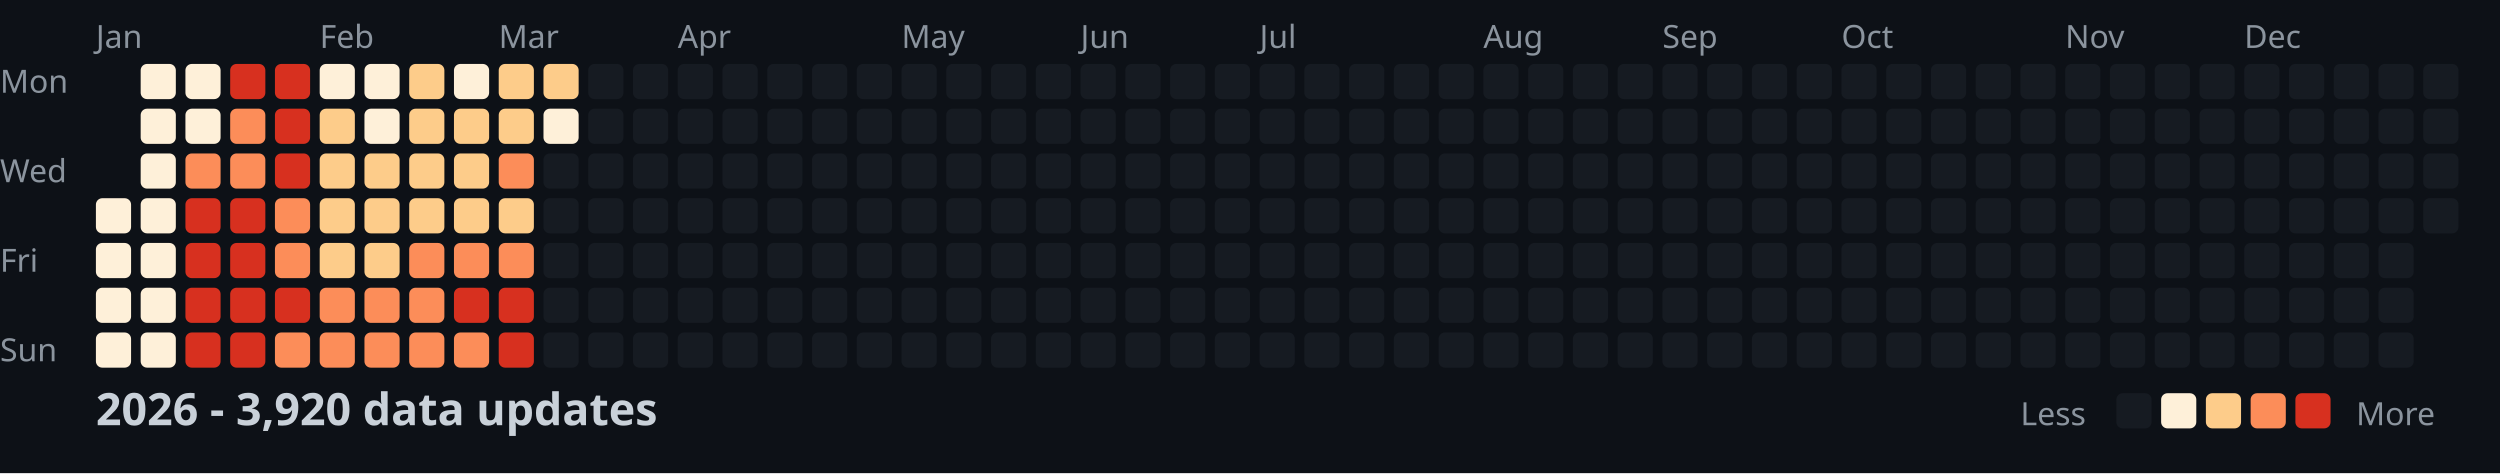
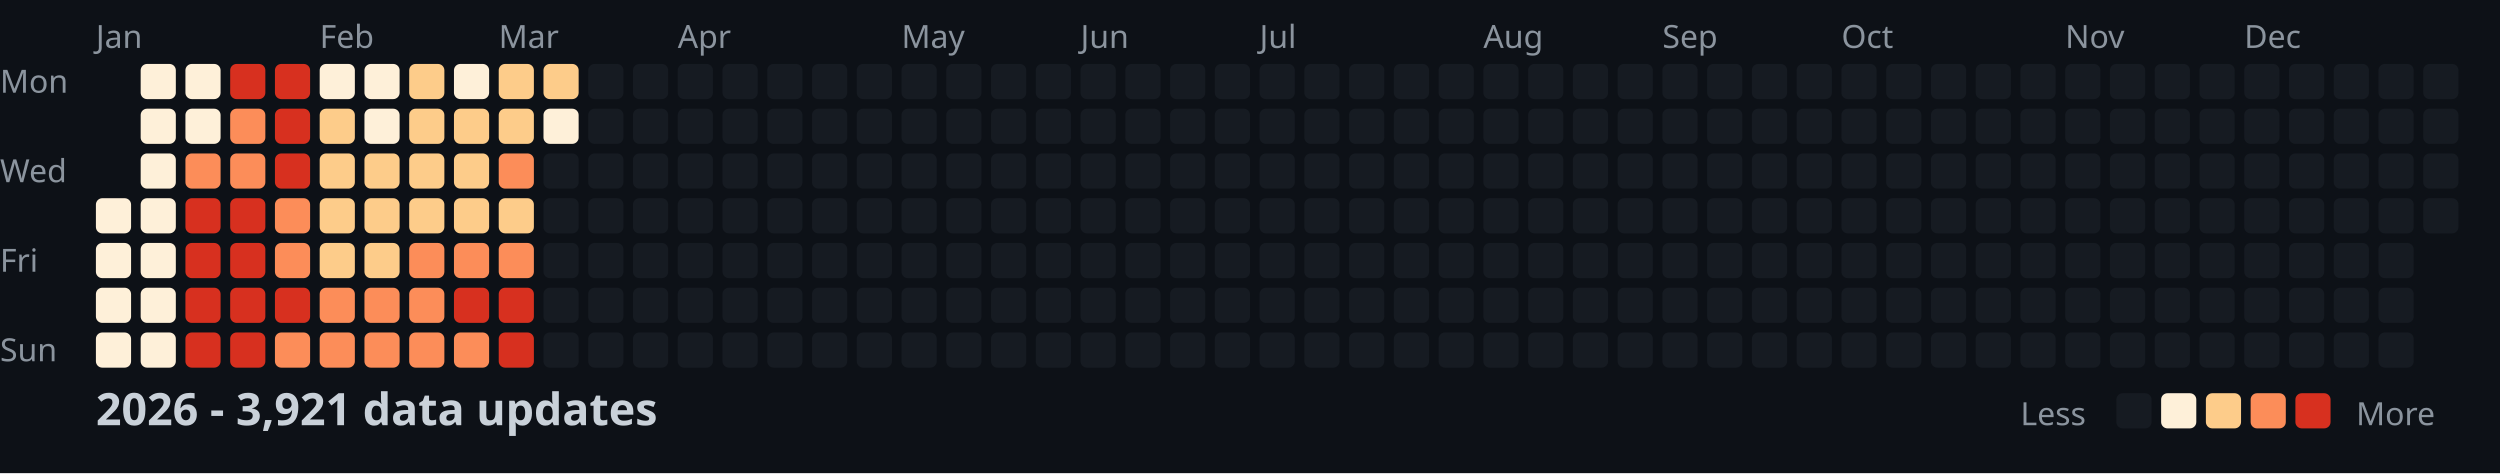
<svg xmlns="http://www.w3.org/2000/svg" width="782" height="148">
  <style>
    .month { font: 10px sans-serif; fill: #8b949e; }
    .day { font: 10px sans-serif; fill: #8b949e; }
    .title { font: bold 14px sans-serif; fill: #c9d1d9; }
    .legend { font: 10px sans-serif; fill: #8b949e; }
  </style>
  <rect width="100%" height="100%" fill="#0d1117" />
  <text x="0" y="29" class="day">Mon</text>
  <text x="0" y="57" class="day">Wed</text>
  <text x="0" y="85" class="day">Fri</text>
  <text x="0" y="113" class="day">Sun</text>
  <text x="30" y="15" class="month">Jan</text>
  <text x="100" y="15" class="month">Feb</text>
  <text x="156" y="15" class="month">Mar</text>
  <text x="212" y="15" class="month">Apr</text>
  <text x="282" y="15" class="month">May</text>
  <text x="338" y="15" class="month">Jun</text>
  <text x="394" y="15" class="month">Jul</text>
  <text x="464" y="15" class="month">Aug</text>
  <text x="520" y="15" class="month">Sep</text>
  <text x="576" y="15" class="month">Oct</text>
  <text x="646" y="15" class="month">Nov</text>
  <text x="702" y="15" class="month">Dec</text>
  <rect x="30" y="62" width="11" height="11" fill="#fef0d9" rx="2" />
  <rect x="30" y="76" width="11" height="11" fill="#fef0d9" rx="2" />
  <rect x="30" y="90" width="11" height="11" fill="#fef0d9" rx="2" />
  <rect x="30" y="104" width="11" height="11" fill="#fef0d9" rx="2" />
  <rect x="44" y="20" width="11" height="11" fill="#fef0d9" rx="2" />
  <rect x="44" y="34" width="11" height="11" fill="#fef0d9" rx="2" />
  <rect x="44" y="48" width="11" height="11" fill="#fef0d9" rx="2" />
  <rect x="44" y="62" width="11" height="11" fill="#fef0d9" rx="2" />
  <rect x="44" y="76" width="11" height="11" fill="#fef0d9" rx="2" />
  <rect x="44" y="90" width="11" height="11" fill="#fef0d9" rx="2" />
  <rect x="44" y="104" width="11" height="11" fill="#fef0d9" rx="2" />
  <rect x="58" y="20" width="11" height="11" fill="#fef0d9" rx="2" />
  <rect x="58" y="34" width="11" height="11" fill="#fef0d9" rx="2" />
  <rect x="58" y="48" width="11" height="11" fill="#fc8d59" rx="2" />
  <rect x="58" y="62" width="11" height="11" fill="#d7301f" rx="2" />
  <rect x="58" y="76" width="11" height="11" fill="#d7301f" rx="2" />
  <rect x="58" y="90" width="11" height="11" fill="#d7301f" rx="2" />
  <rect x="58" y="104" width="11" height="11" fill="#d7301f" rx="2" />
  <rect x="72" y="20" width="11" height="11" fill="#d7301f" rx="2" />
  <rect x="72" y="34" width="11" height="11" fill="#fc8d59" rx="2" />
  <rect x="72" y="48" width="11" height="11" fill="#fc8d59" rx="2" />
  <rect x="72" y="62" width="11" height="11" fill="#d7301f" rx="2" />
  <rect x="72" y="76" width="11" height="11" fill="#d7301f" rx="2" />
  <rect x="72" y="90" width="11" height="11" fill="#d7301f" rx="2" />
  <rect x="72" y="104" width="11" height="11" fill="#d7301f" rx="2" />
  <rect x="86" y="20" width="11" height="11" fill="#d7301f" rx="2" />
  <rect x="86" y="34" width="11" height="11" fill="#d7301f" rx="2" />
  <rect x="86" y="48" width="11" height="11" fill="#d7301f" rx="2" />
  <rect x="86" y="62" width="11" height="11" fill="#fc8d59" rx="2" />
  <rect x="86" y="76" width="11" height="11" fill="#fc8d59" rx="2" />
  <rect x="86" y="90" width="11" height="11" fill="#d7301f" rx="2" />
  <rect x="86" y="104" width="11" height="11" fill="#fc8d59" rx="2" />
  <rect x="100" y="20" width="11" height="11" fill="#fef0d9" rx="2" />
  <rect x="100" y="34" width="11" height="11" fill="#fdcc8a" rx="2" />
  <rect x="100" y="48" width="11" height="11" fill="#fdcc8a" rx="2" />
  <rect x="100" y="62" width="11" height="11" fill="#fdcc8a" rx="2" />
  <rect x="100" y="76" width="11" height="11" fill="#fdcc8a" rx="2" />
  <rect x="100" y="90" width="11" height="11" fill="#fc8d59" rx="2" />
  <rect x="100" y="104" width="11" height="11" fill="#fc8d59" rx="2" />
  <rect x="114" y="20" width="11" height="11" fill="#fef0d9" rx="2" />
  <rect x="114" y="34" width="11" height="11" fill="#fef0d9" rx="2" />
  <rect x="114" y="48" width="11" height="11" fill="#fdcc8a" rx="2" />
  <rect x="114" y="62" width="11" height="11" fill="#fdcc8a" rx="2" />
  <rect x="114" y="76" width="11" height="11" fill="#fdcc8a" rx="2" />
  <rect x="114" y="90" width="11" height="11" fill="#fc8d59" rx="2" />
  <rect x="114" y="104" width="11" height="11" fill="#fc8d59" rx="2" />
  <rect x="128" y="20" width="11" height="11" fill="#fdcc8a" rx="2" />
  <rect x="128" y="34" width="11" height="11" fill="#fdcc8a" rx="2" />
  <rect x="128" y="48" width="11" height="11" fill="#fdcc8a" rx="2" />
  <rect x="128" y="62" width="11" height="11" fill="#fdcc8a" rx="2" />
  <rect x="128" y="76" width="11" height="11" fill="#fc8d59" rx="2" />
  <rect x="128" y="90" width="11" height="11" fill="#fc8d59" rx="2" />
  <rect x="128" y="104" width="11" height="11" fill="#fc8d59" rx="2" />
  <rect x="142" y="20" width="11" height="11" fill="#fef0d9" rx="2" />
  <rect x="142" y="34" width="11" height="11" fill="#fdcc8a" rx="2" />
  <rect x="142" y="48" width="11" height="11" fill="#fdcc8a" rx="2" />
  <rect x="142" y="62" width="11" height="11" fill="#fdcc8a" rx="2" />
  <rect x="142" y="76" width="11" height="11" fill="#fc8d59" rx="2" />
  <rect x="142" y="90" width="11" height="11" fill="#d7301f" rx="2" />
  <rect x="142" y="104" width="11" height="11" fill="#fc8d59" rx="2" />
  <rect x="156" y="20" width="11" height="11" fill="#fdcc8a" rx="2" />
  <rect x="156" y="34" width="11" height="11" fill="#fdcc8a" rx="2" />
  <rect x="156" y="48" width="11" height="11" fill="#fc8d59" rx="2" />
  <rect x="156" y="62" width="11" height="11" fill="#fdcc8a" rx="2" />
  <rect x="156" y="76" width="11" height="11" fill="#fc8d59" rx="2" />
  <rect x="156" y="90" width="11" height="11" fill="#d7301f" rx="2" />
  <rect x="156" y="104" width="11" height="11" fill="#d7301f" rx="2" />
  <rect x="170" y="20" width="11" height="11" fill="#fdcc8a" rx="2" />
  <rect x="170" y="34" width="11" height="11" fill="#fef0d9" rx="2" />
  <rect x="170" y="48" width="11" height="11" fill="#161b22" rx="2" />
  <rect x="170" y="62" width="11" height="11" fill="#161b22" rx="2" />
  <rect x="170" y="76" width="11" height="11" fill="#161b22" rx="2" />
  <rect x="170" y="90" width="11" height="11" fill="#161b22" rx="2" />
  <rect x="170" y="104" width="11" height="11" fill="#161b22" rx="2" />
  <rect x="184" y="20" width="11" height="11" fill="#161b22" rx="2" />
  <rect x="184" y="34" width="11" height="11" fill="#161b22" rx="2" />
  <rect x="184" y="48" width="11" height="11" fill="#161b22" rx="2" />
  <rect x="184" y="62" width="11" height="11" fill="#161b22" rx="2" />
  <rect x="184" y="76" width="11" height="11" fill="#161b22" rx="2" />
  <rect x="184" y="90" width="11" height="11" fill="#161b22" rx="2" />
  <rect x="184" y="104" width="11" height="11" fill="#161b22" rx="2" />
  <rect x="198" y="20" width="11" height="11" fill="#161b22" rx="2" />
  <rect x="198" y="34" width="11" height="11" fill="#161b22" rx="2" />
  <rect x="198" y="48" width="11" height="11" fill="#161b22" rx="2" />
  <rect x="198" y="62" width="11" height="11" fill="#161b22" rx="2" />
  <rect x="198" y="76" width="11" height="11" fill="#161b22" rx="2" />
  <rect x="198" y="90" width="11" height="11" fill="#161b22" rx="2" />
  <rect x="198" y="104" width="11" height="11" fill="#161b22" rx="2" />
  <rect x="212" y="20" width="11" height="11" fill="#161b22" rx="2" />
  <rect x="212" y="34" width="11" height="11" fill="#161b22" rx="2" />
  <rect x="212" y="48" width="11" height="11" fill="#161b22" rx="2" />
  <rect x="212" y="62" width="11" height="11" fill="#161b22" rx="2" />
  <rect x="212" y="76" width="11" height="11" fill="#161b22" rx="2" />
  <rect x="212" y="90" width="11" height="11" fill="#161b22" rx="2" />
  <rect x="212" y="104" width="11" height="11" fill="#161b22" rx="2" />
  <rect x="226" y="20" width="11" height="11" fill="#161b22" rx="2" />
  <rect x="226" y="34" width="11" height="11" fill="#161b22" rx="2" />
  <rect x="226" y="48" width="11" height="11" fill="#161b22" rx="2" />
  <rect x="226" y="62" width="11" height="11" fill="#161b22" rx="2" />
  <rect x="226" y="76" width="11" height="11" fill="#161b22" rx="2" />
  <rect x="226" y="90" width="11" height="11" fill="#161b22" rx="2" />
  <rect x="226" y="104" width="11" height="11" fill="#161b22" rx="2" />
  <rect x="240" y="20" width="11" height="11" fill="#161b22" rx="2" />
  <rect x="240" y="34" width="11" height="11" fill="#161b22" rx="2" />
  <rect x="240" y="48" width="11" height="11" fill="#161b22" rx="2" />
  <rect x="240" y="62" width="11" height="11" fill="#161b22" rx="2" />
  <rect x="240" y="76" width="11" height="11" fill="#161b22" rx="2" />
  <rect x="240" y="90" width="11" height="11" fill="#161b22" rx="2" />
  <rect x="240" y="104" width="11" height="11" fill="#161b22" rx="2" />
  <rect x="254" y="20" width="11" height="11" fill="#161b22" rx="2" />
  <rect x="254" y="34" width="11" height="11" fill="#161b22" rx="2" />
  <rect x="254" y="48" width="11" height="11" fill="#161b22" rx="2" />
  <rect x="254" y="62" width="11" height="11" fill="#161b22" rx="2" />
  <rect x="254" y="76" width="11" height="11" fill="#161b22" rx="2" />
  <rect x="254" y="90" width="11" height="11" fill="#161b22" rx="2" />
  <rect x="254" y="104" width="11" height="11" fill="#161b22" rx="2" />
  <rect x="268" y="20" width="11" height="11" fill="#161b22" rx="2" />
  <rect x="268" y="34" width="11" height="11" fill="#161b22" rx="2" />
  <rect x="268" y="48" width="11" height="11" fill="#161b22" rx="2" />
  <rect x="268" y="62" width="11" height="11" fill="#161b22" rx="2" />
  <rect x="268" y="76" width="11" height="11" fill="#161b22" rx="2" />
  <rect x="268" y="90" width="11" height="11" fill="#161b22" rx="2" />
  <rect x="268" y="104" width="11" height="11" fill="#161b22" rx="2" />
  <rect x="282" y="20" width="11" height="11" fill="#161b22" rx="2" />
  <rect x="282" y="34" width="11" height="11" fill="#161b22" rx="2" />
  <rect x="282" y="48" width="11" height="11" fill="#161b22" rx="2" />
  <rect x="282" y="62" width="11" height="11" fill="#161b22" rx="2" />
  <rect x="282" y="76" width="11" height="11" fill="#161b22" rx="2" />
  <rect x="282" y="90" width="11" height="11" fill="#161b22" rx="2" />
  <rect x="282" y="104" width="11" height="11" fill="#161b22" rx="2" />
  <rect x="296" y="20" width="11" height="11" fill="#161b22" rx="2" />
  <rect x="296" y="34" width="11" height="11" fill="#161b22" rx="2" />
  <rect x="296" y="48" width="11" height="11" fill="#161b22" rx="2" />
  <rect x="296" y="62" width="11" height="11" fill="#161b22" rx="2" />
  <rect x="296" y="76" width="11" height="11" fill="#161b22" rx="2" />
  <rect x="296" y="90" width="11" height="11" fill="#161b22" rx="2" />
  <rect x="296" y="104" width="11" height="11" fill="#161b22" rx="2" />
  <rect x="310" y="20" width="11" height="11" fill="#161b22" rx="2" />
  <rect x="310" y="34" width="11" height="11" fill="#161b22" rx="2" />
  <rect x="310" y="48" width="11" height="11" fill="#161b22" rx="2" />
  <rect x="310" y="62" width="11" height="11" fill="#161b22" rx="2" />
  <rect x="310" y="76" width="11" height="11" fill="#161b22" rx="2" />
  <rect x="310" y="90" width="11" height="11" fill="#161b22" rx="2" />
  <rect x="310" y="104" width="11" height="11" fill="#161b22" rx="2" />
  <rect x="324" y="20" width="11" height="11" fill="#161b22" rx="2" />
  <rect x="324" y="34" width="11" height="11" fill="#161b22" rx="2" />
  <rect x="324" y="48" width="11" height="11" fill="#161b22" rx="2" />
  <rect x="324" y="62" width="11" height="11" fill="#161b22" rx="2" />
  <rect x="324" y="76" width="11" height="11" fill="#161b22" rx="2" />
  <rect x="324" y="90" width="11" height="11" fill="#161b22" rx="2" />
  <rect x="324" y="104" width="11" height="11" fill="#161b22" rx="2" />
  <rect x="338" y="20" width="11" height="11" fill="#161b22" rx="2" />
  <rect x="338" y="34" width="11" height="11" fill="#161b22" rx="2" />
  <rect x="338" y="48" width="11" height="11" fill="#161b22" rx="2" />
  <rect x="338" y="62" width="11" height="11" fill="#161b22" rx="2" />
  <rect x="338" y="76" width="11" height="11" fill="#161b22" rx="2" />
  <rect x="338" y="90" width="11" height="11" fill="#161b22" rx="2" />
  <rect x="338" y="104" width="11" height="11" fill="#161b22" rx="2" />
  <rect x="352" y="20" width="11" height="11" fill="#161b22" rx="2" />
  <rect x="352" y="34" width="11" height="11" fill="#161b22" rx="2" />
  <rect x="352" y="48" width="11" height="11" fill="#161b22" rx="2" />
  <rect x="352" y="62" width="11" height="11" fill="#161b22" rx="2" />
  <rect x="352" y="76" width="11" height="11" fill="#161b22" rx="2" />
  <rect x="352" y="90" width="11" height="11" fill="#161b22" rx="2" />
  <rect x="352" y="104" width="11" height="11" fill="#161b22" rx="2" />
  <rect x="366" y="20" width="11" height="11" fill="#161b22" rx="2" />
  <rect x="366" y="34" width="11" height="11" fill="#161b22" rx="2" />
  <rect x="366" y="48" width="11" height="11" fill="#161b22" rx="2" />
  <rect x="366" y="62" width="11" height="11" fill="#161b22" rx="2" />
  <rect x="366" y="76" width="11" height="11" fill="#161b22" rx="2" />
  <rect x="366" y="90" width="11" height="11" fill="#161b22" rx="2" />
  <rect x="366" y="104" width="11" height="11" fill="#161b22" rx="2" />
  <rect x="380" y="20" width="11" height="11" fill="#161b22" rx="2" />
  <rect x="380" y="34" width="11" height="11" fill="#161b22" rx="2" />
  <rect x="380" y="48" width="11" height="11" fill="#161b22" rx="2" />
  <rect x="380" y="62" width="11" height="11" fill="#161b22" rx="2" />
  <rect x="380" y="76" width="11" height="11" fill="#161b22" rx="2" />
  <rect x="380" y="90" width="11" height="11" fill="#161b22" rx="2" />
  <rect x="380" y="104" width="11" height="11" fill="#161b22" rx="2" />
  <rect x="394" y="20" width="11" height="11" fill="#161b22" rx="2" />
  <rect x="394" y="34" width="11" height="11" fill="#161b22" rx="2" />
  <rect x="394" y="48" width="11" height="11" fill="#161b22" rx="2" />
  <rect x="394" y="62" width="11" height="11" fill="#161b22" rx="2" />
  <rect x="394" y="76" width="11" height="11" fill="#161b22" rx="2" />
  <rect x="394" y="90" width="11" height="11" fill="#161b22" rx="2" />
  <rect x="394" y="104" width="11" height="11" fill="#161b22" rx="2" />
  <rect x="408" y="20" width="11" height="11" fill="#161b22" rx="2" />
  <rect x="408" y="34" width="11" height="11" fill="#161b22" rx="2" />
  <rect x="408" y="48" width="11" height="11" fill="#161b22" rx="2" />
  <rect x="408" y="62" width="11" height="11" fill="#161b22" rx="2" />
  <rect x="408" y="76" width="11" height="11" fill="#161b22" rx="2" />
  <rect x="408" y="90" width="11" height="11" fill="#161b22" rx="2" />
  <rect x="408" y="104" width="11" height="11" fill="#161b22" rx="2" />
  <rect x="422" y="20" width="11" height="11" fill="#161b22" rx="2" />
  <rect x="422" y="34" width="11" height="11" fill="#161b22" rx="2" />
  <rect x="422" y="48" width="11" height="11" fill="#161b22" rx="2" />
  <rect x="422" y="62" width="11" height="11" fill="#161b22" rx="2" />
  <rect x="422" y="76" width="11" height="11" fill="#161b22" rx="2" />
  <rect x="422" y="90" width="11" height="11" fill="#161b22" rx="2" />
  <rect x="422" y="104" width="11" height="11" fill="#161b22" rx="2" />
  <rect x="436" y="20" width="11" height="11" fill="#161b22" rx="2" />
  <rect x="436" y="34" width="11" height="11" fill="#161b22" rx="2" />
  <rect x="436" y="48" width="11" height="11" fill="#161b22" rx="2" />
  <rect x="436" y="62" width="11" height="11" fill="#161b22" rx="2" />
  <rect x="436" y="76" width="11" height="11" fill="#161b22" rx="2" />
  <rect x="436" y="90" width="11" height="11" fill="#161b22" rx="2" />
  <rect x="436" y="104" width="11" height="11" fill="#161b22" rx="2" />
  <rect x="450" y="20" width="11" height="11" fill="#161b22" rx="2" />
  <rect x="450" y="34" width="11" height="11" fill="#161b22" rx="2" />
  <rect x="450" y="48" width="11" height="11" fill="#161b22" rx="2" />
  <rect x="450" y="62" width="11" height="11" fill="#161b22" rx="2" />
  <rect x="450" y="76" width="11" height="11" fill="#161b22" rx="2" />
  <rect x="450" y="90" width="11" height="11" fill="#161b22" rx="2" />
  <rect x="450" y="104" width="11" height="11" fill="#161b22" rx="2" />
  <rect x="464" y="20" width="11" height="11" fill="#161b22" rx="2" />
  <rect x="464" y="34" width="11" height="11" fill="#161b22" rx="2" />
  <rect x="464" y="48" width="11" height="11" fill="#161b22" rx="2" />
  <rect x="464" y="62" width="11" height="11" fill="#161b22" rx="2" />
  <rect x="464" y="76" width="11" height="11" fill="#161b22" rx="2" />
  <rect x="464" y="90" width="11" height="11" fill="#161b22" rx="2" />
  <rect x="464" y="104" width="11" height="11" fill="#161b22" rx="2" />
  <rect x="478" y="20" width="11" height="11" fill="#161b22" rx="2" />
  <rect x="478" y="34" width="11" height="11" fill="#161b22" rx="2" />
  <rect x="478" y="48" width="11" height="11" fill="#161b22" rx="2" />
  <rect x="478" y="62" width="11" height="11" fill="#161b22" rx="2" />
  <rect x="478" y="76" width="11" height="11" fill="#161b22" rx="2" />
  <rect x="478" y="90" width="11" height="11" fill="#161b22" rx="2" />
  <rect x="478" y="104" width="11" height="11" fill="#161b22" rx="2" />
  <rect x="492" y="20" width="11" height="11" fill="#161b22" rx="2" />
  <rect x="492" y="34" width="11" height="11" fill="#161b22" rx="2" />
  <rect x="492" y="48" width="11" height="11" fill="#161b22" rx="2" />
  <rect x="492" y="62" width="11" height="11" fill="#161b22" rx="2" />
  <rect x="492" y="76" width="11" height="11" fill="#161b22" rx="2" />
  <rect x="492" y="90" width="11" height="11" fill="#161b22" rx="2" />
  <rect x="492" y="104" width="11" height="11" fill="#161b22" rx="2" />
  <rect x="506" y="20" width="11" height="11" fill="#161b22" rx="2" />
  <rect x="506" y="34" width="11" height="11" fill="#161b22" rx="2" />
  <rect x="506" y="48" width="11" height="11" fill="#161b22" rx="2" />
  <rect x="506" y="62" width="11" height="11" fill="#161b22" rx="2" />
  <rect x="506" y="76" width="11" height="11" fill="#161b22" rx="2" />
  <rect x="506" y="90" width="11" height="11" fill="#161b22" rx="2" />
  <rect x="506" y="104" width="11" height="11" fill="#161b22" rx="2" />
  <rect x="520" y="20" width="11" height="11" fill="#161b22" rx="2" />
  <rect x="520" y="34" width="11" height="11" fill="#161b22" rx="2" />
  <rect x="520" y="48" width="11" height="11" fill="#161b22" rx="2" />
  <rect x="520" y="62" width="11" height="11" fill="#161b22" rx="2" />
  <rect x="520" y="76" width="11" height="11" fill="#161b22" rx="2" />
  <rect x="520" y="90" width="11" height="11" fill="#161b22" rx="2" />
  <rect x="520" y="104" width="11" height="11" fill="#161b22" rx="2" />
  <rect x="534" y="20" width="11" height="11" fill="#161b22" rx="2" />
  <rect x="534" y="34" width="11" height="11" fill="#161b22" rx="2" />
  <rect x="534" y="48" width="11" height="11" fill="#161b22" rx="2" />
  <rect x="534" y="62" width="11" height="11" fill="#161b22" rx="2" />
  <rect x="534" y="76" width="11" height="11" fill="#161b22" rx="2" />
  <rect x="534" y="90" width="11" height="11" fill="#161b22" rx="2" />
  <rect x="534" y="104" width="11" height="11" fill="#161b22" rx="2" />
  <rect x="548" y="20" width="11" height="11" fill="#161b22" rx="2" />
  <rect x="548" y="34" width="11" height="11" fill="#161b22" rx="2" />
  <rect x="548" y="48" width="11" height="11" fill="#161b22" rx="2" />
  <rect x="548" y="62" width="11" height="11" fill="#161b22" rx="2" />
  <rect x="548" y="76" width="11" height="11" fill="#161b22" rx="2" />
  <rect x="548" y="90" width="11" height="11" fill="#161b22" rx="2" />
  <rect x="548" y="104" width="11" height="11" fill="#161b22" rx="2" />
  <rect x="562" y="20" width="11" height="11" fill="#161b22" rx="2" />
  <rect x="562" y="34" width="11" height="11" fill="#161b22" rx="2" />
  <rect x="562" y="48" width="11" height="11" fill="#161b22" rx="2" />
  <rect x="562" y="62" width="11" height="11" fill="#161b22" rx="2" />
  <rect x="562" y="76" width="11" height="11" fill="#161b22" rx="2" />
  <rect x="562" y="90" width="11" height="11" fill="#161b22" rx="2" />
  <rect x="562" y="104" width="11" height="11" fill="#161b22" rx="2" />
  <rect x="576" y="20" width="11" height="11" fill="#161b22" rx="2" />
  <rect x="576" y="34" width="11" height="11" fill="#161b22" rx="2" />
  <rect x="576" y="48" width="11" height="11" fill="#161b22" rx="2" />
  <rect x="576" y="62" width="11" height="11" fill="#161b22" rx="2" />
  <rect x="576" y="76" width="11" height="11" fill="#161b22" rx="2" />
  <rect x="576" y="90" width="11" height="11" fill="#161b22" rx="2" />
  <rect x="576" y="104" width="11" height="11" fill="#161b22" rx="2" />
  <rect x="590" y="20" width="11" height="11" fill="#161b22" rx="2" />
  <rect x="590" y="34" width="11" height="11" fill="#161b22" rx="2" />
  <rect x="590" y="48" width="11" height="11" fill="#161b22" rx="2" />
  <rect x="590" y="62" width="11" height="11" fill="#161b22" rx="2" />
  <rect x="590" y="76" width="11" height="11" fill="#161b22" rx="2" />
  <rect x="590" y="90" width="11" height="11" fill="#161b22" rx="2" />
  <rect x="590" y="104" width="11" height="11" fill="#161b22" rx="2" />
  <rect x="604" y="20" width="11" height="11" fill="#161b22" rx="2" />
  <rect x="604" y="34" width="11" height="11" fill="#161b22" rx="2" />
  <rect x="604" y="48" width="11" height="11" fill="#161b22" rx="2" />
  <rect x="604" y="62" width="11" height="11" fill="#161b22" rx="2" />
  <rect x="604" y="76" width="11" height="11" fill="#161b22" rx="2" />
  <rect x="604" y="90" width="11" height="11" fill="#161b22" rx="2" />
  <rect x="604" y="104" width="11" height="11" fill="#161b22" rx="2" />
  <rect x="618" y="20" width="11" height="11" fill="#161b22" rx="2" />
  <rect x="618" y="34" width="11" height="11" fill="#161b22" rx="2" />
  <rect x="618" y="48" width="11" height="11" fill="#161b22" rx="2" />
  <rect x="618" y="62" width="11" height="11" fill="#161b22" rx="2" />
  <rect x="618" y="76" width="11" height="11" fill="#161b22" rx="2" />
  <rect x="618" y="90" width="11" height="11" fill="#161b22" rx="2" />
  <rect x="618" y="104" width="11" height="11" fill="#161b22" rx="2" />
  <rect x="632" y="20" width="11" height="11" fill="#161b22" rx="2" />
  <rect x="632" y="34" width="11" height="11" fill="#161b22" rx="2" />
  <rect x="632" y="48" width="11" height="11" fill="#161b22" rx="2" />
  <rect x="632" y="62" width="11" height="11" fill="#161b22" rx="2" />
  <rect x="632" y="76" width="11" height="11" fill="#161b22" rx="2" />
  <rect x="632" y="90" width="11" height="11" fill="#161b22" rx="2" />
  <rect x="632" y="104" width="11" height="11" fill="#161b22" rx="2" />
  <rect x="646" y="20" width="11" height="11" fill="#161b22" rx="2" />
  <rect x="646" y="34" width="11" height="11" fill="#161b22" rx="2" />
  <rect x="646" y="48" width="11" height="11" fill="#161b22" rx="2" />
  <rect x="646" y="62" width="11" height="11" fill="#161b22" rx="2" />
  <rect x="646" y="76" width="11" height="11" fill="#161b22" rx="2" />
  <rect x="646" y="90" width="11" height="11" fill="#161b22" rx="2" />
  <rect x="646" y="104" width="11" height="11" fill="#161b22" rx="2" />
  <rect x="660" y="20" width="11" height="11" fill="#161b22" rx="2" />
  <rect x="660" y="34" width="11" height="11" fill="#161b22" rx="2" />
  <rect x="660" y="48" width="11" height="11" fill="#161b22" rx="2" />
  <rect x="660" y="62" width="11" height="11" fill="#161b22" rx="2" />
  <rect x="660" y="76" width="11" height="11" fill="#161b22" rx="2" />
  <rect x="660" y="90" width="11" height="11" fill="#161b22" rx="2" />
  <rect x="660" y="104" width="11" height="11" fill="#161b22" rx="2" />
  <rect x="674" y="20" width="11" height="11" fill="#161b22" rx="2" />
  <rect x="674" y="34" width="11" height="11" fill="#161b22" rx="2" />
  <rect x="674" y="48" width="11" height="11" fill="#161b22" rx="2" />
  <rect x="674" y="62" width="11" height="11" fill="#161b22" rx="2" />
  <rect x="674" y="76" width="11" height="11" fill="#161b22" rx="2" />
  <rect x="674" y="90" width="11" height="11" fill="#161b22" rx="2" />
  <rect x="674" y="104" width="11" height="11" fill="#161b22" rx="2" />
  <rect x="688" y="20" width="11" height="11" fill="#161b22" rx="2" />
  <rect x="688" y="34" width="11" height="11" fill="#161b22" rx="2" />
  <rect x="688" y="48" width="11" height="11" fill="#161b22" rx="2" />
  <rect x="688" y="62" width="11" height="11" fill="#161b22" rx="2" />
  <rect x="688" y="76" width="11" height="11" fill="#161b22" rx="2" />
  <rect x="688" y="90" width="11" height="11" fill="#161b22" rx="2" />
  <rect x="688" y="104" width="11" height="11" fill="#161b22" rx="2" />
  <rect x="702" y="20" width="11" height="11" fill="#161b22" rx="2" />
  <rect x="702" y="34" width="11" height="11" fill="#161b22" rx="2" />
  <rect x="702" y="48" width="11" height="11" fill="#161b22" rx="2" />
  <rect x="702" y="62" width="11" height="11" fill="#161b22" rx="2" />
  <rect x="702" y="76" width="11" height="11" fill="#161b22" rx="2" />
  <rect x="702" y="90" width="11" height="11" fill="#161b22" rx="2" />
  <rect x="702" y="104" width="11" height="11" fill="#161b22" rx="2" />
  <rect x="716" y="20" width="11" height="11" fill="#161b22" rx="2" />
  <rect x="716" y="34" width="11" height="11" fill="#161b22" rx="2" />
  <rect x="716" y="48" width="11" height="11" fill="#161b22" rx="2" />
  <rect x="716" y="62" width="11" height="11" fill="#161b22" rx="2" />
  <rect x="716" y="76" width="11" height="11" fill="#161b22" rx="2" />
  <rect x="716" y="90" width="11" height="11" fill="#161b22" rx="2" />
  <rect x="716" y="104" width="11" height="11" fill="#161b22" rx="2" />
  <rect x="730" y="20" width="11" height="11" fill="#161b22" rx="2" />
  <rect x="730" y="34" width="11" height="11" fill="#161b22" rx="2" />
  <rect x="730" y="48" width="11" height="11" fill="#161b22" rx="2" />
  <rect x="730" y="62" width="11" height="11" fill="#161b22" rx="2" />
  <rect x="730" y="76" width="11" height="11" fill="#161b22" rx="2" />
  <rect x="730" y="90" width="11" height="11" fill="#161b22" rx="2" />
  <rect x="730" y="104" width="11" height="11" fill="#161b22" rx="2" />
  <rect x="744" y="20" width="11" height="11" fill="#161b22" rx="2" />
  <rect x="744" y="34" width="11" height="11" fill="#161b22" rx="2" />
  <rect x="744" y="48" width="11" height="11" fill="#161b22" rx="2" />
  <rect x="744" y="62" width="11" height="11" fill="#161b22" rx="2" />
  <rect x="744" y="76" width="11" height="11" fill="#161b22" rx="2" />
  <rect x="744" y="90" width="11" height="11" fill="#161b22" rx="2" />
  <rect x="744" y="104" width="11" height="11" fill="#161b22" rx="2" />
  <rect x="758" y="20" width="11" height="11" fill="#161b22" rx="2" />
  <rect x="758" y="34" width="11" height="11" fill="#161b22" rx="2" />
  <rect x="758" y="48" width="11" height="11" fill="#161b22" rx="2" />
  <rect x="758" y="62" width="11" height="11" fill="#161b22" rx="2" />
-   <text x="30" y="133" class="title">2026 - 3,920 data updates</text>
+   <text x="30" y="133" class="title">2026 - 3,921 data updates</text>
  <text x="632" y="133" class="legend">Less</text>
  <rect x="662" y="123" width="11" height="11" fill="#161b22" rx="2" />
  <rect x="676" y="123" width="11" height="11" fill="#fef0d9" rx="2" />
  <rect x="690" y="123" width="11" height="11" fill="#fdcc8a" rx="2" />
  <rect x="704" y="123" width="11" height="11" fill="#fc8d59" rx="2" />
  <rect x="718" y="123" width="11" height="11" fill="#d7301f" rx="2" />
  <text x="737" y="133" class="legend">More</text>
</svg>
